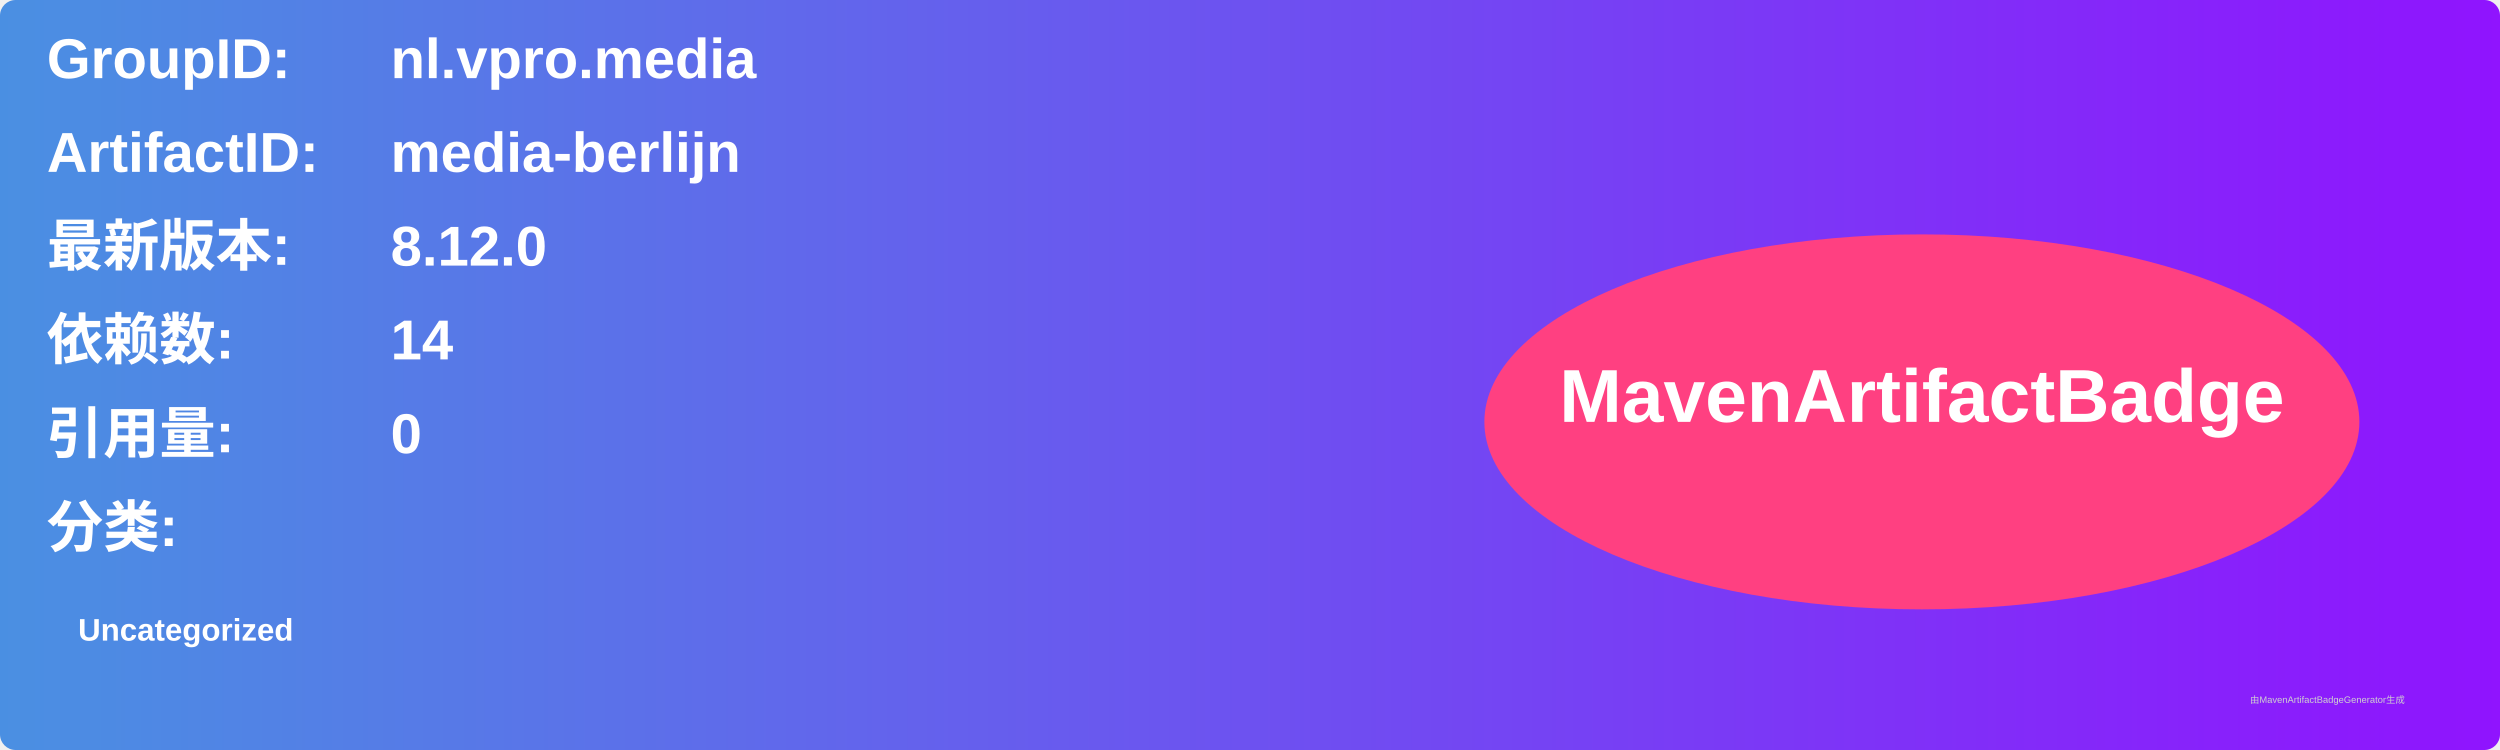
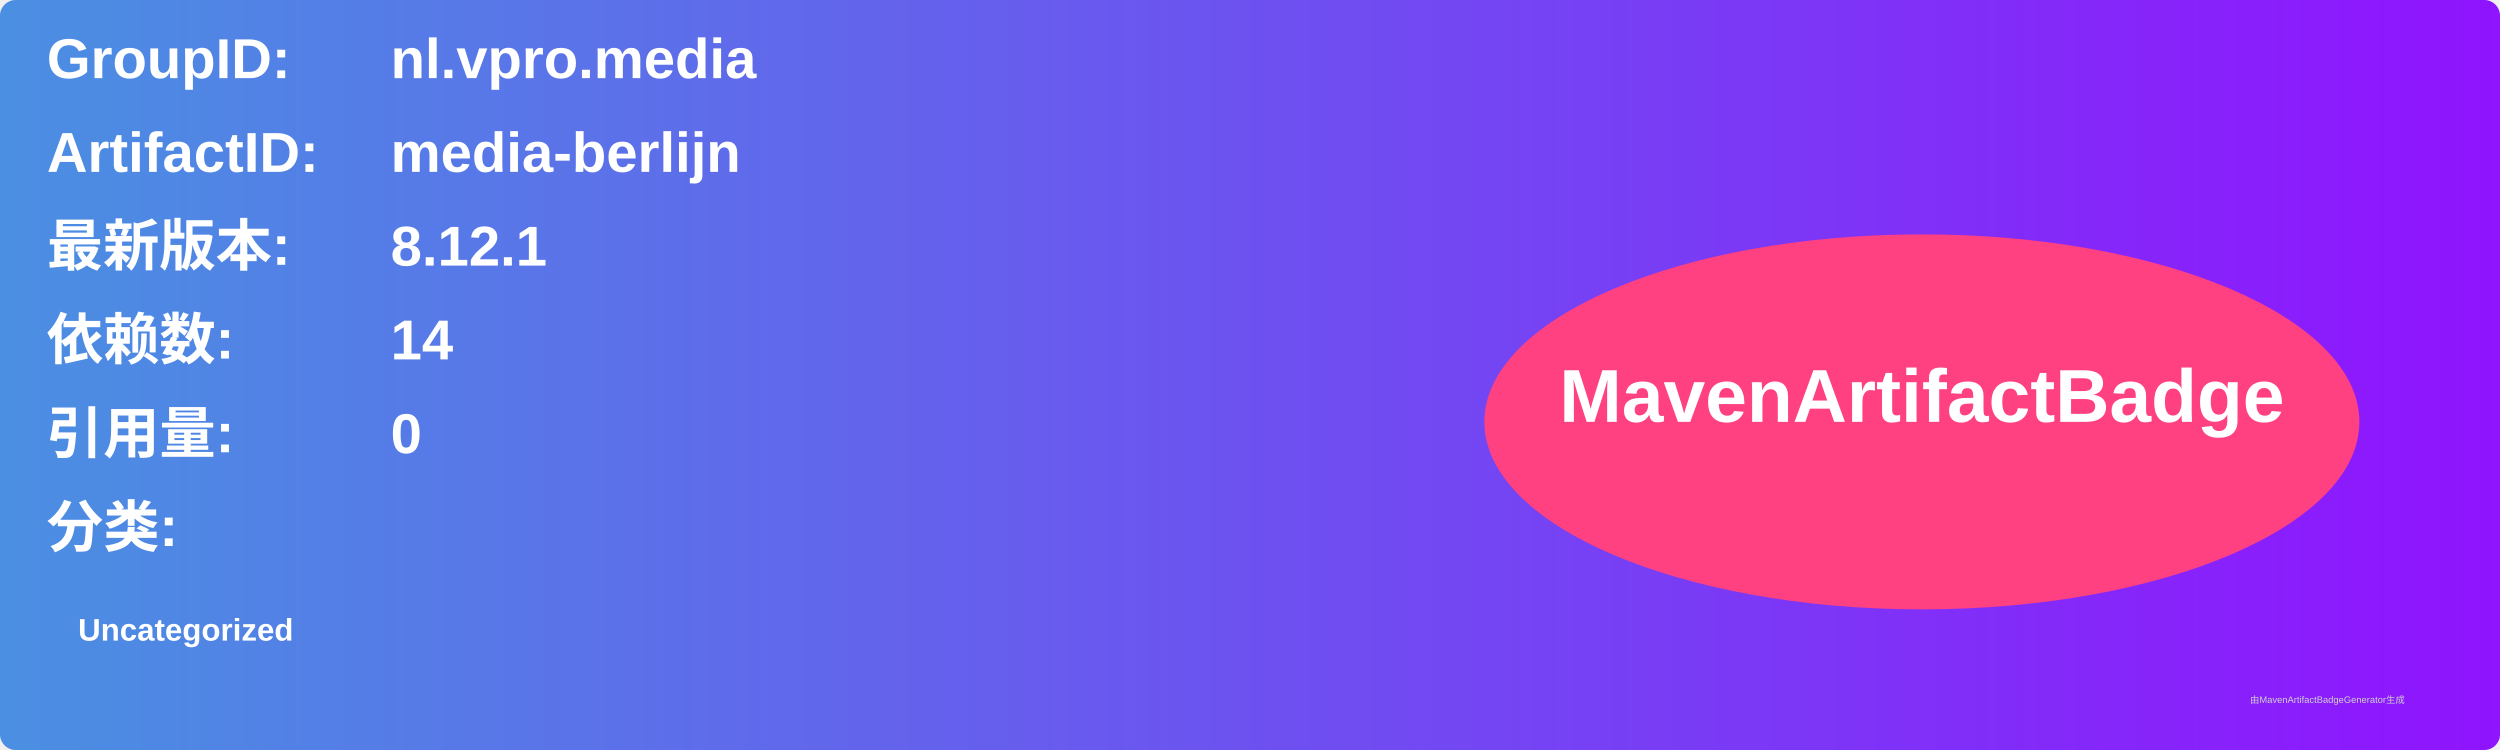
<svg xmlns="http://www.w3.org/2000/svg" width="800" height="240" viewBox="0 0 800 240">
  <linearGradient id="grad" x1="0%" y1="0%" x2="100%" y2="0%">
    <stop offset="0%" stop-color="#4a90e2" />
    <stop offset="100%" stop-color="#9013fe" />
  </linearGradient>
  <rect width="100%" height="100%" rx="5" ry="5" fill="url(#grad)" />
  <g transform="translate(15, 15)">
    <text x="0" y="10" font-family="Arial" font-size="18" fill="white" font-weight="bold" width="260">GroupID:</text>
    <text x="110" y="10" font-family="Arial" font-size="18" fill="white" font-weight="bold" width="460">nl.vpro.media</text>
    <text x="0" y="40" font-family="Arial" font-size="18" fill="white" font-weight="bold" width="260">ArtifactID:</text>
    <text x="110" y="40" font-family="Arial" font-size="18" fill="white" font-weight="bold" width="460">media-berlijn</text>
    <text x="0" y="70" font-family="Arial" font-size="18" fill="white" font-weight="bold">最新版本:</text>
    <text x="110" y="70" font-family="Arial" font-size="18" fill="white" font-weight="bold">
-       <tspan font-weight="bold">8.12.0</tspan>
+       <tspan font-weight="bold">8.12.1</tspan>
    </text>
    <text x="0" y="100" font-family="Arial" font-size="18" fill="white" font-weight="bold">依赖数: </text>
    <text x="110" y="100" font-family="Arial" font-size="18" fill="white">
      <tspan font-weight="bold">14</tspan>
    </text>
    <text x="0" y="130" font-family="Arial" font-size="18" fill="white" font-weight="bold">引用量: </text>
    <text x="110" y="130" font-family="Arial" font-size="18" fill="white">
      <tspan font-weight="bold">0</tspan>
    </text>
    <text x="0" y="160" font-family="Arial" font-size="18" fill="white" font-weight="bold">分类:</text>
    <text x="10" y="190" font-family="Arial" font-size="10" fill="white">
      <tspan font-weight="bold">Uncategorized</tspan>
    </text>
    <ellipse cx="600" cy="120" rx="140" ry="60" fill="#ff4081" />
    <text x="600" y="120" text-anchor="middle" font-family="Arial" font-size="24" fill="white" font-weight="bold">MavenArtifactBadge</text>
  </g>
  <text x="720" y="225" font-family="Arial" font-size="3" fill="#d0d0d0">由MavenArtifactBadgeGenerator生成</text>
</svg>
